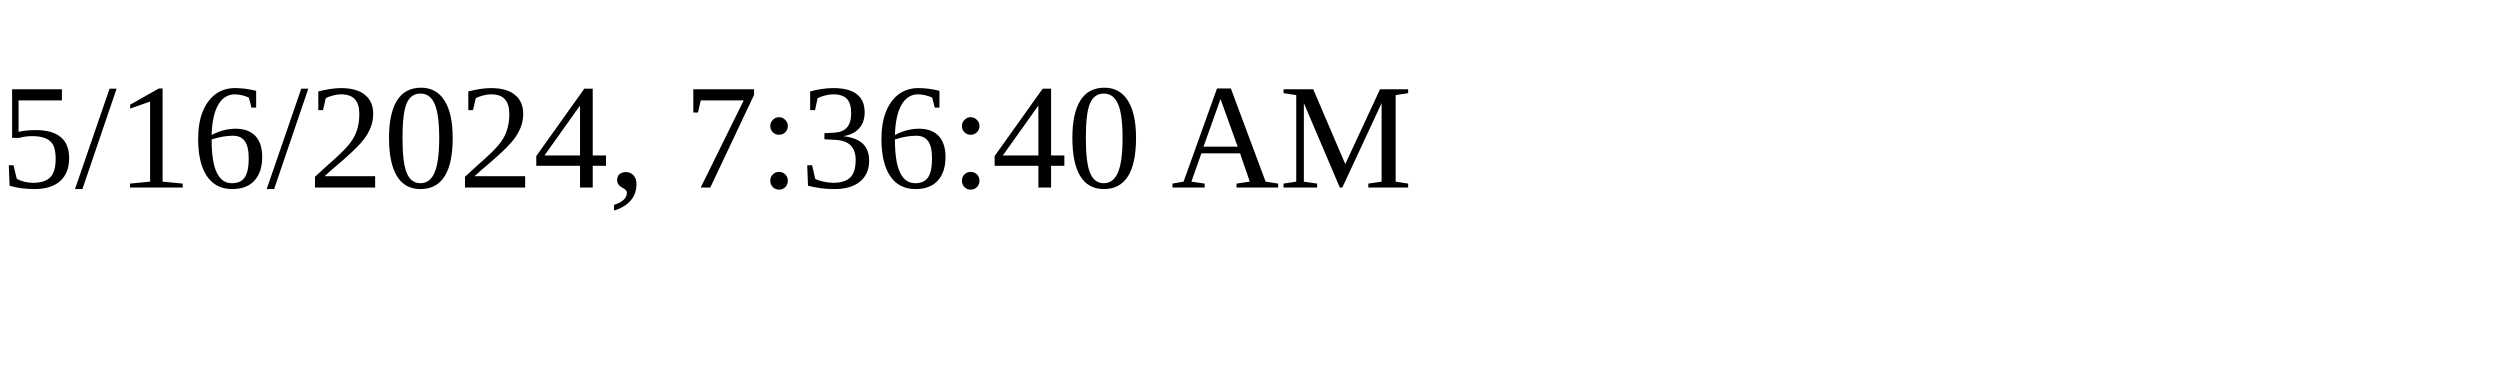
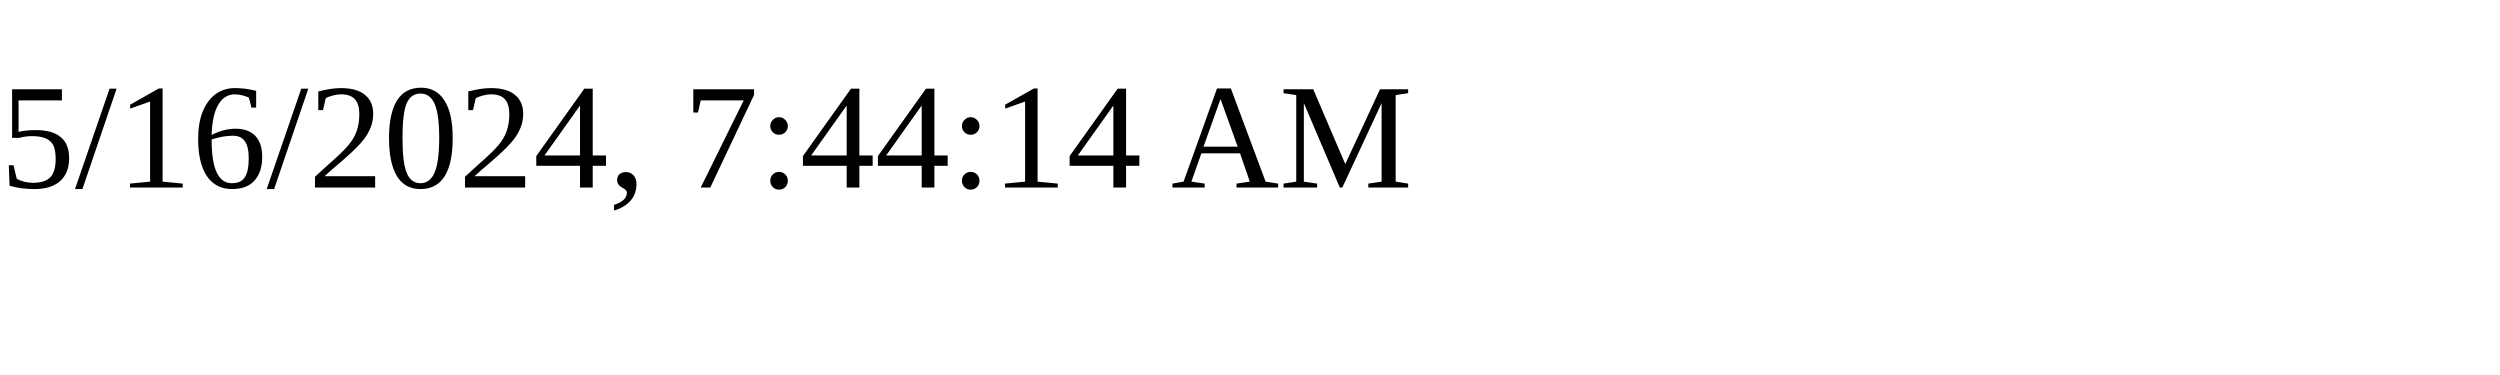
<svg xmlns="http://www.w3.org/2000/svg" height="30" width="200">
-   <text x="0" y="15">5/16/2024, 7:36:40 AM</text>
+   <text x="0" y="15">5/16/2024, 7:44:14 AM</text>
</svg>
